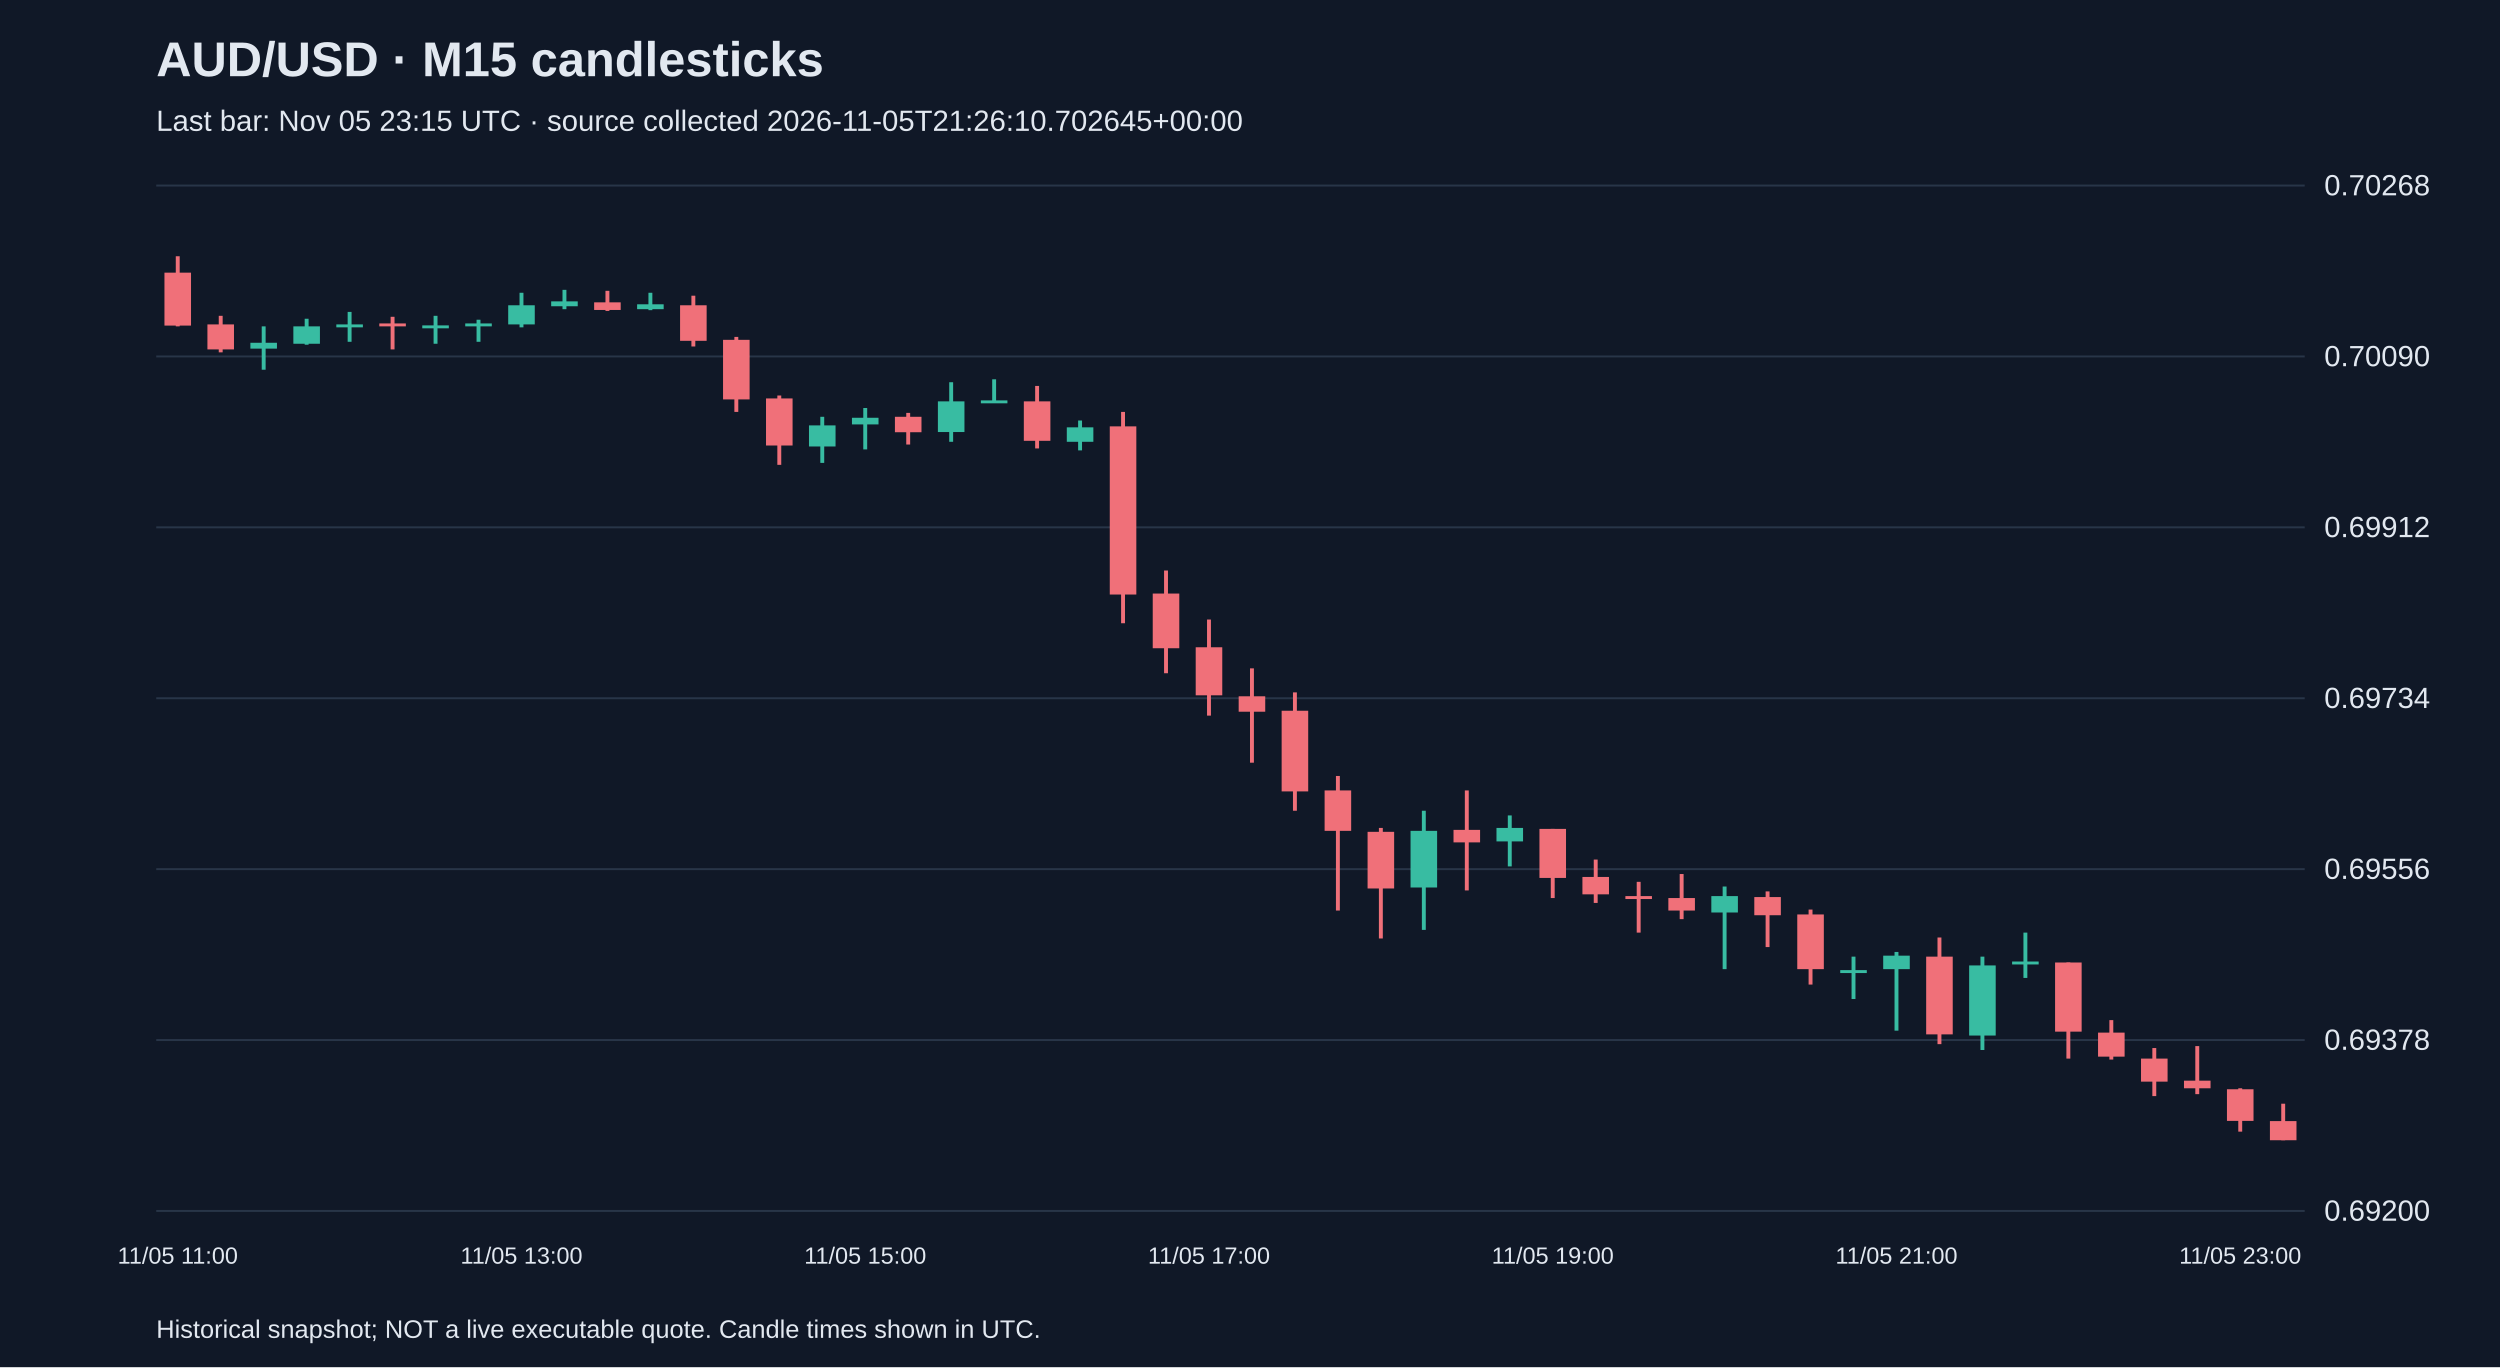
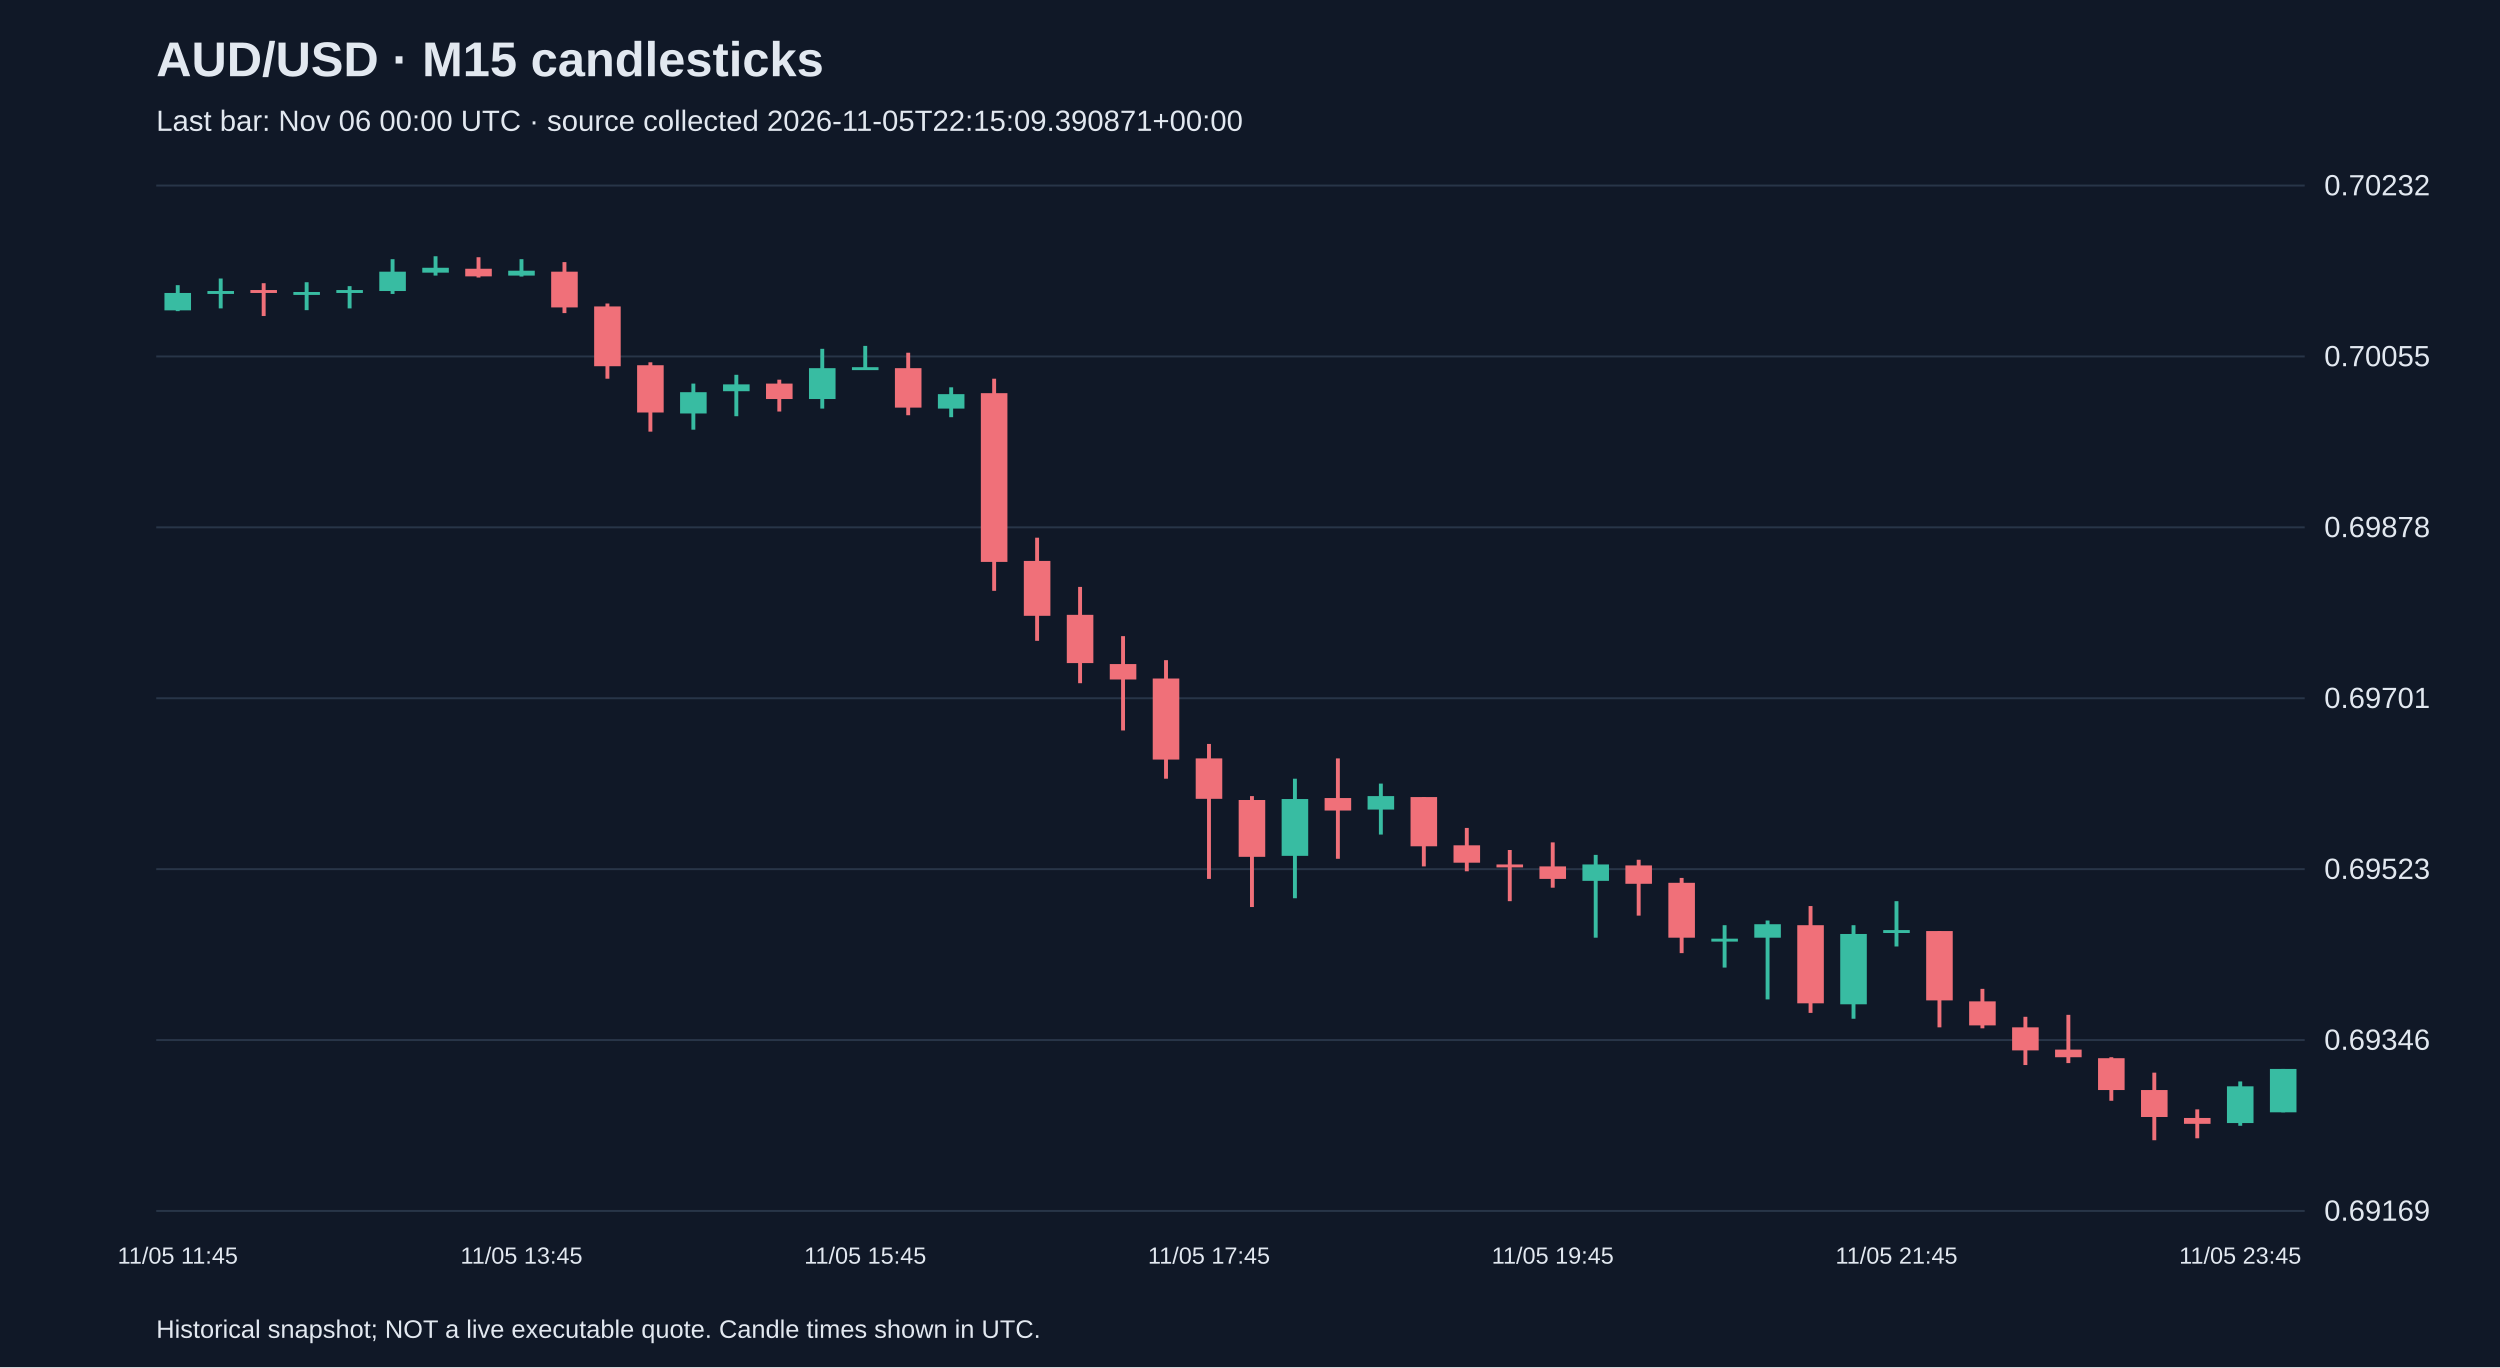
<svg xmlns="http://www.w3.org/2000/svg" viewBox="0 0 1280 700">
  <rect width="100%" height="100%" fill="#101827" />
  <style>text{font-family:Arial,sans-serif;fill:#e2e8f0}</style>
  <text x="80" y="39" font-size="25" font-weight="bold">AUD/USD · M15 candlesticks</text>
-   <text x="80" y="67" font-size="15" fill="#a6b1c5">Last bar: Nov 05 23:15 UTC · source collected 2026-11-05T21:26:10.702645+00:00</text>
+   <text x="80" y="67" font-size="15" fill="#a6b1c5">Last bar: Nov 06 00:00 UTC · source collected 2026-11-05T22:15:09.390871+00:00</text>
  <line x1="80" y1="620.0" x2="1180" y2="620.0" stroke="#283548" />
-   <text x="1190" y="625.0" font-size="15">0.69200</text>
+   <text x="1190" y="625.0" font-size="15">0.69169</text>
  <line x1="80" y1="532.5" x2="1180" y2="532.5" stroke="#283548" />
-   <text x="1190" y="537.5" font-size="15">0.69378</text>
+   <text x="1190" y="537.5" font-size="15">0.69346</text>
  <line x1="80" y1="445.0" x2="1180" y2="445.0" stroke="#283548" />
-   <text x="1190" y="450.0" font-size="15">0.69556</text>
+   <text x="1190" y="450.0" font-size="15">0.69523</text>
  <line x1="80" y1="357.5" x2="1180" y2="357.5" stroke="#283548" />
-   <text x="1190" y="362.5" font-size="15">0.69734</text>
+   <text x="1190" y="362.5" font-size="15">0.69701</text>
  <line x1="80" y1="270.0" x2="1180" y2="270.0" stroke="#283548" />
-   <text x="1190" y="275.0" font-size="15">0.69912</text>
+   <text x="1190" y="275.0" font-size="15">0.69878</text>
  <line x1="80" y1="182.5" x2="1180" y2="182.5" stroke="#283548" />
-   <text x="1190" y="187.5" font-size="15">0.70090</text>
+   <text x="1190" y="187.5" font-size="15">0.70055</text>
  <line x1="80" y1="95.0" x2="1180" y2="95.0" stroke="#283548" />
-   <text x="1190" y="100.0" font-size="15">0.70268</text>
-   <line x1="91.0" y1="131.2" x2="91.0" y2="167.1" stroke="#f07079" stroke-width="2" />
-   <rect x="84.2" y="139.6" width="13.6" height="27.1" fill="#f07079" />
-   <text x="91.0" y="647" text-anchor="middle" font-size="12">11/05 11:00</text>
-   <line x1="113.0" y1="161.7" x2="113.0" y2="180.4" stroke="#f07079" stroke-width="2" />
-   <rect x="106.2" y="166.1" width="13.6" height="12.8" fill="#f07079" />
-   <line x1="135.0" y1="167.1" x2="135.0" y2="189.3" stroke="#38bca2" stroke-width="2" />
-   <rect x="128.2" y="175.5" width="13.6" height="3.0" fill="#38bca2" />
-   <line x1="157.0" y1="163.2" x2="157.0" y2="176.5" stroke="#38bca2" stroke-width="2" />
-   <rect x="150.2" y="167.1" width="13.6" height="8.9" fill="#38bca2" />
-   <line x1="179.0" y1="159.7" x2="179.0" y2="175.0" stroke="#38bca2" stroke-width="2" />
-   <rect x="172.2" y="166.1" width="13.6" height="1.5" fill="#38bca2" />
-   <line x1="201.0" y1="162.2" x2="201.0" y2="178.9" stroke="#f07079" stroke-width="2" />
-   <rect x="194.2" y="165.6" width="13.6" height="1.5" fill="#f07079" />
-   <line x1="223.0" y1="161.7" x2="223.0" y2="176.0" stroke="#38bca2" stroke-width="2" />
-   <rect x="216.2" y="166.6" width="13.6" height="1.5" fill="#38bca2" />
-   <line x1="245.0" y1="163.7" x2="245.0" y2="175.0" stroke="#38bca2" stroke-width="2" />
-   <rect x="238.2" y="165.6" width="13.6" height="1.5" fill="#38bca2" />
-   <line x1="267.0" y1="149.9" x2="267.0" y2="167.6" stroke="#38bca2" stroke-width="2" />
-   <rect x="260.2" y="156.3" width="13.6" height="9.8" fill="#38bca2" />
-   <text x="267.0" y="647" text-anchor="middle" font-size="12">11/05 13:00</text>
-   <line x1="289.0" y1="148.4" x2="289.0" y2="158.3" stroke="#38bca2" stroke-width="2" />
-   <rect x="282.2" y="154.3" width="13.6" height="2.5" fill="#38bca2" />
-   <line x1="311.0" y1="148.9" x2="311.0" y2="159.2" stroke="#f07079" stroke-width="2" />
-   <rect x="304.2" y="154.8" width="13.6" height="3.9" fill="#f07079" />
-   <line x1="333.0" y1="149.9" x2="333.0" y2="158.8" stroke="#38bca2" stroke-width="2" />
-   <rect x="326.2" y="155.8" width="13.6" height="2.5" fill="#38bca2" />
-   <line x1="355.0" y1="151.4" x2="355.0" y2="177.4" stroke="#f07079" stroke-width="2" />
-   <rect x="348.2" y="156.3" width="13.6" height="18.2" fill="#f07079" />
-   <line x1="377.0" y1="172.5" x2="377.0" y2="210.9" stroke="#f07079" stroke-width="2" />
-   <rect x="370.2" y="174.0" width="13.6" height="30.5" fill="#f07079" />
-   <line x1="399.0" y1="202.5" x2="399.0" y2="238.0" stroke="#f07079" stroke-width="2" />
-   <rect x="392.2" y="204.0" width="13.6" height="24.1" fill="#f07079" />
-   <line x1="421.0" y1="213.4" x2="421.0" y2="237.0" stroke="#38bca2" stroke-width="2" />
-   <rect x="414.2" y="217.8" width="13.6" height="10.8" fill="#38bca2" />
-   <line x1="443.0" y1="208.9" x2="443.0" y2="230.1" stroke="#38bca2" stroke-width="2" />
-   <rect x="436.2" y="213.9" width="13.6" height="3.4" fill="#38bca2" />
-   <text x="443.0" y="647" text-anchor="middle" font-size="12">11/05 15:00</text>
-   <line x1="465.0" y1="211.4" x2="465.0" y2="227.6" stroke="#f07079" stroke-width="2" />
-   <rect x="458.2" y="213.4" width="13.6" height="7.9" fill="#f07079" />
-   <line x1="487.0" y1="195.7" x2="487.0" y2="226.2" stroke="#38bca2" stroke-width="2" />
-   <rect x="480.2" y="205.5" width="13.6" height="15.7" fill="#38bca2" />
-   <line x1="509.0" y1="194.2" x2="509.0" y2="206.0" stroke="#38bca2" stroke-width="2" />
-   <rect x="502.2" y="205.0" width="13.6" height="1.5" fill="#38bca2" />
-   <line x1="531.0" y1="197.6" x2="531.0" y2="229.6" stroke="#f07079" stroke-width="2" />
-   <rect x="524.2" y="205.5" width="13.6" height="20.2" fill="#f07079" />
-   <line x1="553.0" y1="215.3" x2="553.0" y2="230.6" stroke="#38bca2" stroke-width="2" />
-   <rect x="546.2" y="218.8" width="13.6" height="7.4" fill="#38bca2" />
-   <line x1="575.0" y1="210.9" x2="575.0" y2="319.1" stroke="#f07079" stroke-width="2" />
-   <rect x="568.2" y="218.3" width="13.6" height="86.1" fill="#f07079" />
-   <line x1="597.0" y1="292.1" x2="597.0" y2="344.7" stroke="#f07079" stroke-width="2" />
-   <rect x="590.2" y="303.9" width="13.6" height="28.0" fill="#f07079" />
-   <line x1="619.0" y1="317.2" x2="619.0" y2="366.4" stroke="#f07079" stroke-width="2" />
-   <rect x="612.2" y="331.4" width="13.6" height="24.6" fill="#f07079" />
-   <text x="619.0" y="647" text-anchor="middle" font-size="12">11/05 17:00</text>
-   <line x1="641.0" y1="342.2" x2="641.0" y2="390.5" stroke="#f07079" stroke-width="2" />
-   <rect x="634.2" y="356.5" width="13.6" height="7.9" fill="#f07079" />
-   <line x1="663.0" y1="354.5" x2="663.0" y2="415.1" stroke="#f07079" stroke-width="2" />
-   <rect x="656.2" y="363.9" width="13.6" height="41.3" fill="#f07079" />
-   <line x1="685.0" y1="397.3" x2="685.0" y2="466.2" stroke="#f07079" stroke-width="2" />
-   <rect x="678.2" y="404.7" width="13.6" height="20.7" fill="#f07079" />
-   <line x1="707.0" y1="423.9" x2="707.0" y2="480.5" stroke="#f07079" stroke-width="2" />
-   <rect x="700.2" y="425.9" width="13.6" height="29.0" fill="#f07079" />
-   <line x1="729.0" y1="415.1" x2="729.0" y2="476.1" stroke="#38bca2" stroke-width="2" />
-   <rect x="722.2" y="425.4" width="13.6" height="29.0" fill="#38bca2" />
-   <line x1="751.0" y1="404.7" x2="751.0" y2="455.9" stroke="#f07079" stroke-width="2" />
-   <rect x="744.2" y="424.9" width="13.6" height="6.4" fill="#f07079" />
-   <line x1="773.0" y1="417.5" x2="773.0" y2="443.6" stroke="#38bca2" stroke-width="2" />
-   <rect x="766.2" y="423.9" width="13.6" height="6.9" fill="#38bca2" />
-   <line x1="795.0" y1="424.4" x2="795.0" y2="459.8" stroke="#f07079" stroke-width="2" />
-   <rect x="788.2" y="424.4" width="13.6" height="25.1" fill="#f07079" />
-   <text x="795.0" y="647" text-anchor="middle" font-size="12">11/05 19:00</text>
-   <line x1="817.0" y1="440.1" x2="817.0" y2="462.3" stroke="#f07079" stroke-width="2" />
-   <rect x="810.2" y="449.0" width="13.6" height="8.9" fill="#f07079" />
-   <line x1="839.0" y1="451.5" x2="839.0" y2="477.5" stroke="#f07079" stroke-width="2" />
-   <rect x="832.2" y="458.8" width="13.6" height="1.5" fill="#f07079" />
-   <line x1="861.0" y1="447.5" x2="861.0" y2="470.6" stroke="#f07079" stroke-width="2" />
-   <rect x="854.2" y="459.8" width="13.6" height="6.4" fill="#f07079" />
-   <line x1="883.0" y1="453.9" x2="883.0" y2="496.2" stroke="#38bca2" stroke-width="2" />
-   <rect x="876.2" y="458.8" width="13.6" height="8.4" fill="#38bca2" />
-   <line x1="905.0" y1="456.4" x2="905.0" y2="484.9" stroke="#f07079" stroke-width="2" />
-   <rect x="898.2" y="459.3" width="13.6" height="9.3" fill="#f07079" />
-   <line x1="927.0" y1="465.7" x2="927.0" y2="504.1" stroke="#f07079" stroke-width="2" />
-   <rect x="920.2" y="468.2" width="13.6" height="28.0" fill="#f07079" />
-   <line x1="949.0" y1="489.8" x2="949.0" y2="511.5" stroke="#38bca2" stroke-width="2" />
-   <rect x="942.2" y="496.7" width="13.6" height="1.5" fill="#38bca2" />
-   <line x1="971.0" y1="487.4" x2="971.0" y2="527.7" stroke="#38bca2" stroke-width="2" />
-   <rect x="964.2" y="489.3" width="13.6" height="6.9" fill="#38bca2" />
-   <text x="971.0" y="647" text-anchor="middle" font-size="12">11/05 21:00</text>
-   <line x1="993.0" y1="480.0" x2="993.0" y2="534.6" stroke="#f07079" stroke-width="2" />
-   <rect x="986.2" y="489.8" width="13.6" height="39.8" fill="#f07079" />
-   <line x1="1015.0" y1="489.8" x2="1015.0" y2="537.6" stroke="#38bca2" stroke-width="2" />
-   <rect x="1008.2" y="494.3" width="13.6" height="35.9" fill="#38bca2" />
-   <line x1="1037.0" y1="477.5" x2="1037.0" y2="500.7" stroke="#38bca2" stroke-width="2" />
-   <rect x="1030.2" y="492.3" width="13.6" height="1.5" fill="#38bca2" />
-   <line x1="1059.0" y1="492.8" x2="1059.0" y2="542.0" stroke="#f07079" stroke-width="2" />
-   <rect x="1052.2" y="492.8" width="13.6" height="35.4" fill="#f07079" />
-   <line x1="1081.0" y1="522.3" x2="1081.0" y2="542.5" stroke="#f07079" stroke-width="2" />
-   <rect x="1074.2" y="528.7" width="13.6" height="12.3" fill="#f07079" />
-   <line x1="1103.0" y1="536.6" x2="1103.0" y2="561.2" stroke="#f07079" stroke-width="2" />
-   <rect x="1096.2" y="542.0" width="13.6" height="11.8" fill="#f07079" />
-   <line x1="1125.0" y1="535.6" x2="1125.0" y2="560.2" stroke="#f07079" stroke-width="2" />
-   <rect x="1118.2" y="553.3" width="13.6" height="3.9" fill="#f07079" />
-   <line x1="1147.0" y1="557.2" x2="1147.0" y2="579.4" stroke="#f07079" stroke-width="2" />
-   <rect x="1140.2" y="557.7" width="13.6" height="16.2" fill="#f07079" />
-   <text x="1147.0" y="647" text-anchor="middle" font-size="12">11/05 23:00</text>
-   <line x1="1169.0" y1="565.1" x2="1169.0" y2="583.8" stroke="#f07079" stroke-width="2" />
-   <rect x="1162.2" y="574.0" width="13.6" height="9.8" fill="#f07079" />
+   <text x="1190" y="100.0" font-size="15">0.70232</text>
+   <line x1="91.0" y1="146.0" x2="91.0" y2="159.3" stroke="#38bca2" stroke-width="2" />
+   <rect x="84.2" y="150.0" width="13.6" height="8.9" fill="#38bca2" />
+   <text x="91.0" y="647" text-anchor="middle" font-size="12">11/05 11:45</text>
+   <line x1="113.0" y1="142.6" x2="113.0" y2="157.9" stroke="#38bca2" stroke-width="2" />
+   <rect x="106.2" y="149.0" width="13.6" height="1.5" fill="#38bca2" />
+   <line x1="135.0" y1="145.0" x2="135.0" y2="161.8" stroke="#f07079" stroke-width="2" />
+   <rect x="128.2" y="148.5" width="13.6" height="1.5" fill="#f07079" />
+   <line x1="157.0" y1="144.5" x2="157.0" y2="158.8" stroke="#38bca2" stroke-width="2" />
+   <rect x="150.2" y="149.5" width="13.6" height="1.5" fill="#38bca2" />
+   <line x1="179.0" y1="146.5" x2="179.0" y2="157.9" stroke="#38bca2" stroke-width="2" />
+   <rect x="172.2" y="148.5" width="13.6" height="1.5" fill="#38bca2" />
+   <line x1="201.0" y1="132.7" x2="201.0" y2="150.5" stroke="#38bca2" stroke-width="2" />
+   <rect x="194.2" y="139.1" width="13.6" height="9.9" fill="#38bca2" />
+   <line x1="223.0" y1="131.2" x2="223.0" y2="141.1" stroke="#38bca2" stroke-width="2" />
+   <rect x="216.2" y="137.1" width="13.6" height="2.5" fill="#38bca2" />
+   <line x1="245.0" y1="131.7" x2="245.0" y2="142.1" stroke="#f07079" stroke-width="2" />
+   <rect x="238.2" y="137.6" width="13.6" height="3.9" fill="#f07079" />
+   <line x1="267.0" y1="132.7" x2="267.0" y2="141.6" stroke="#38bca2" stroke-width="2" />
+   <rect x="260.2" y="138.6" width="13.6" height="2.5" fill="#38bca2" />
+   <text x="267.0" y="647" text-anchor="middle" font-size="12">11/05 13:45</text>
+   <line x1="289.0" y1="134.2" x2="289.0" y2="160.3" stroke="#f07079" stroke-width="2" />
+   <rect x="282.2" y="139.1" width="13.6" height="18.3" fill="#f07079" />
+   <line x1="311.0" y1="155.4" x2="311.0" y2="193.9" stroke="#f07079" stroke-width="2" />
+   <rect x="304.2" y="156.9" width="13.6" height="30.6" fill="#f07079" />
+   <line x1="333.0" y1="185.5" x2="333.0" y2="221.0" stroke="#f07079" stroke-width="2" />
+   <rect x="326.2" y="187.0" width="13.6" height="24.2" fill="#f07079" />
+   <line x1="355.0" y1="196.4" x2="355.0" y2="220.0" stroke="#38bca2" stroke-width="2" />
+   <rect x="348.2" y="200.8" width="13.6" height="10.9" fill="#38bca2" />
+   <line x1="377.0" y1="191.9" x2="377.0" y2="213.1" stroke="#38bca2" stroke-width="2" />
+   <rect x="370.2" y="196.8" width="13.6" height="3.5" fill="#38bca2" />
+   <line x1="399.0" y1="194.4" x2="399.0" y2="210.7" stroke="#f07079" stroke-width="2" />
+   <rect x="392.2" y="196.4" width="13.6" height="7.9" fill="#f07079" />
+   <line x1="421.0" y1="178.6" x2="421.0" y2="209.2" stroke="#38bca2" stroke-width="2" />
+   <rect x="414.2" y="188.5" width="13.6" height="15.8" fill="#38bca2" />
+   <line x1="443.0" y1="177.1" x2="443.0" y2="189.0" stroke="#38bca2" stroke-width="2" />
+   <rect x="436.2" y="188.0" width="13.6" height="1.5" fill="#38bca2" />
+   <text x="443.0" y="647" text-anchor="middle" font-size="12">11/05 15:45</text>
+   <line x1="465.0" y1="180.6" x2="465.0" y2="212.6" stroke="#f07079" stroke-width="2" />
+   <rect x="458.2" y="188.5" width="13.6" height="20.2" fill="#f07079" />
+   <line x1="487.0" y1="198.3" x2="487.0" y2="213.6" stroke="#38bca2" stroke-width="2" />
+   <rect x="480.2" y="201.8" width="13.6" height="7.4" fill="#38bca2" />
+   <line x1="509.0" y1="193.9" x2="509.0" y2="302.5" stroke="#f07079" stroke-width="2" />
+   <rect x="502.2" y="201.3" width="13.6" height="86.4" fill="#f07079" />
+   <line x1="531.0" y1="275.3" x2="531.0" y2="328.1" stroke="#f07079" stroke-width="2" />
+   <rect x="524.2" y="287.2" width="13.6" height="28.1" fill="#f07079" />
+   <line x1="553.0" y1="300.5" x2="553.0" y2="349.8" stroke="#f07079" stroke-width="2" />
+   <rect x="546.2" y="314.8" width="13.6" height="24.7" fill="#f07079" />
+   <line x1="575.0" y1="325.7" x2="575.0" y2="374.0" stroke="#f07079" stroke-width="2" />
+   <rect x="568.2" y="340.0" width="13.6" height="7.9" fill="#f07079" />
+   <line x1="597.0" y1="338.0" x2="597.0" y2="398.7" stroke="#f07079" stroke-width="2" />
+   <rect x="590.2" y="347.4" width="13.6" height="41.5" fill="#f07079" />
+   <line x1="619.0" y1="380.9" x2="619.0" y2="450.0" stroke="#f07079" stroke-width="2" />
+   <rect x="612.2" y="388.3" width="13.6" height="20.7" fill="#f07079" />
+   <text x="619.0" y="647" text-anchor="middle" font-size="12">11/05 17:45</text>
+   <line x1="641.0" y1="407.6" x2="641.0" y2="464.4" stroke="#f07079" stroke-width="2" />
+   <rect x="634.2" y="409.6" width="13.6" height="29.1" fill="#f07079" />
+   <line x1="663.0" y1="398.7" x2="663.0" y2="459.9" stroke="#38bca2" stroke-width="2" />
+   <rect x="656.2" y="409.1" width="13.6" height="29.1" fill="#38bca2" />
+   <line x1="685.0" y1="388.3" x2="685.0" y2="439.7" stroke="#f07079" stroke-width="2" />
+   <rect x="678.2" y="408.6" width="13.6" height="6.4" fill="#f07079" />
+   <line x1="707.0" y1="401.2" x2="707.0" y2="427.3" stroke="#38bca2" stroke-width="2" />
+   <rect x="700.2" y="407.6" width="13.6" height="6.9" fill="#38bca2" />
+   <line x1="729.0" y1="408.1" x2="729.0" y2="443.6" stroke="#f07079" stroke-width="2" />
+   <rect x="722.2" y="408.1" width="13.6" height="25.2" fill="#f07079" />
+   <line x1="751.0" y1="423.9" x2="751.0" y2="446.1" stroke="#f07079" stroke-width="2" />
+   <rect x="744.2" y="432.8" width="13.6" height="8.9" fill="#f07079" />
+   <line x1="773.0" y1="435.2" x2="773.0" y2="461.4" stroke="#f07079" stroke-width="2" />
+   <rect x="766.2" y="442.6" width="13.6" height="1.5" fill="#f07079" />
+   <line x1="795.0" y1="431.3" x2="795.0" y2="454.5" stroke="#f07079" stroke-width="2" />
+   <rect x="788.2" y="443.6" width="13.6" height="6.4" fill="#f07079" />
+   <text x="795.0" y="647" text-anchor="middle" font-size="12">11/05 19:45</text>
+   <line x1="817.0" y1="437.7" x2="817.0" y2="480.1" stroke="#38bca2" stroke-width="2" />
+   <rect x="810.2" y="442.6" width="13.6" height="8.4" fill="#38bca2" />
+   <line x1="839.0" y1="440.2" x2="839.0" y2="468.8" stroke="#f07079" stroke-width="2" />
+   <rect x="832.2" y="443.1" width="13.6" height="9.4" fill="#f07079" />
+   <line x1="861.0" y1="449.5" x2="861.0" y2="488.0" stroke="#f07079" stroke-width="2" />
+   <rect x="854.2" y="452.0" width="13.6" height="28.1" fill="#f07079" />
+   <line x1="883.0" y1="473.7" x2="883.0" y2="495.4" stroke="#38bca2" stroke-width="2" />
+   <rect x="876.2" y="480.6" width="13.6" height="1.5" fill="#38bca2" />
+   <line x1="905.0" y1="471.3" x2="905.0" y2="511.7" stroke="#38bca2" stroke-width="2" />
+   <rect x="898.2" y="473.2" width="13.6" height="6.9" fill="#38bca2" />
+   <line x1="927.0" y1="463.9" x2="927.0" y2="518.6" stroke="#f07079" stroke-width="2" />
+   <rect x="920.2" y="473.7" width="13.6" height="40.0" fill="#f07079" />
+   <line x1="949.0" y1="473.7" x2="949.0" y2="521.6" stroke="#38bca2" stroke-width="2" />
+   <rect x="942.2" y="478.2" width="13.6" height="36.0" fill="#38bca2" />
+   <line x1="971.0" y1="461.4" x2="971.0" y2="484.6" stroke="#38bca2" stroke-width="2" />
+   <rect x="964.2" y="476.2" width="13.6" height="1.5" fill="#38bca2" />
+   <text x="971.0" y="647" text-anchor="middle" font-size="12">11/05 21:45</text>
+   <line x1="993.0" y1="476.7" x2="993.0" y2="526.0" stroke="#f07079" stroke-width="2" />
+   <rect x="986.2" y="476.7" width="13.6" height="35.5" fill="#f07079" />
+   <line x1="1015.0" y1="506.3" x2="1015.0" y2="526.5" stroke="#f07079" stroke-width="2" />
+   <rect x="1008.2" y="512.7" width="13.6" height="12.3" fill="#f07079" />
+   <line x1="1037.0" y1="520.6" x2="1037.0" y2="545.3" stroke="#f07079" stroke-width="2" />
+   <rect x="1030.2" y="526.0" width="13.6" height="11.8" fill="#f07079" />
+   <line x1="1059.0" y1="519.6" x2="1059.0" y2="544.3" stroke="#f07079" stroke-width="2" />
+   <rect x="1052.2" y="537.4" width="13.6" height="3.9" fill="#f07079" />
+   <line x1="1081.0" y1="541.3" x2="1081.0" y2="563.6" stroke="#f07079" stroke-width="2" />
+   <rect x="1074.2" y="541.8" width="13.6" height="16.3" fill="#f07079" />
+   <line x1="1103.0" y1="549.2" x2="1103.0" y2="583.8" stroke="#f07079" stroke-width="2" />
+   <rect x="1096.2" y="558.1" width="13.6" height="13.8" fill="#f07079" />
+   <line x1="1125.0" y1="568.0" x2="1125.0" y2="582.8" stroke="#f07079" stroke-width="2" />
+   <rect x="1118.2" y="572.4" width="13.6" height="3.0" fill="#f07079" />
+   <line x1="1147.0" y1="553.7" x2="1147.0" y2="576.4" stroke="#38bca2" stroke-width="2" />
+   <rect x="1140.2" y="556.2" width="13.6" height="18.8" fill="#38bca2" />
+   <text x="1147.0" y="647" text-anchor="middle" font-size="12">11/05 23:45</text>
+   <line x1="1169.0" y1="547.3" x2="1169.0" y2="569.5" stroke="#38bca2" stroke-width="2" />
+   <rect x="1162.2" y="547.3" width="13.6" height="22.2" fill="#38bca2" />
  <text x="80" y="685" font-size="13">Historical snapshot; NOT a live executable quote. Candle times shown in UTC.</text>
</svg>
